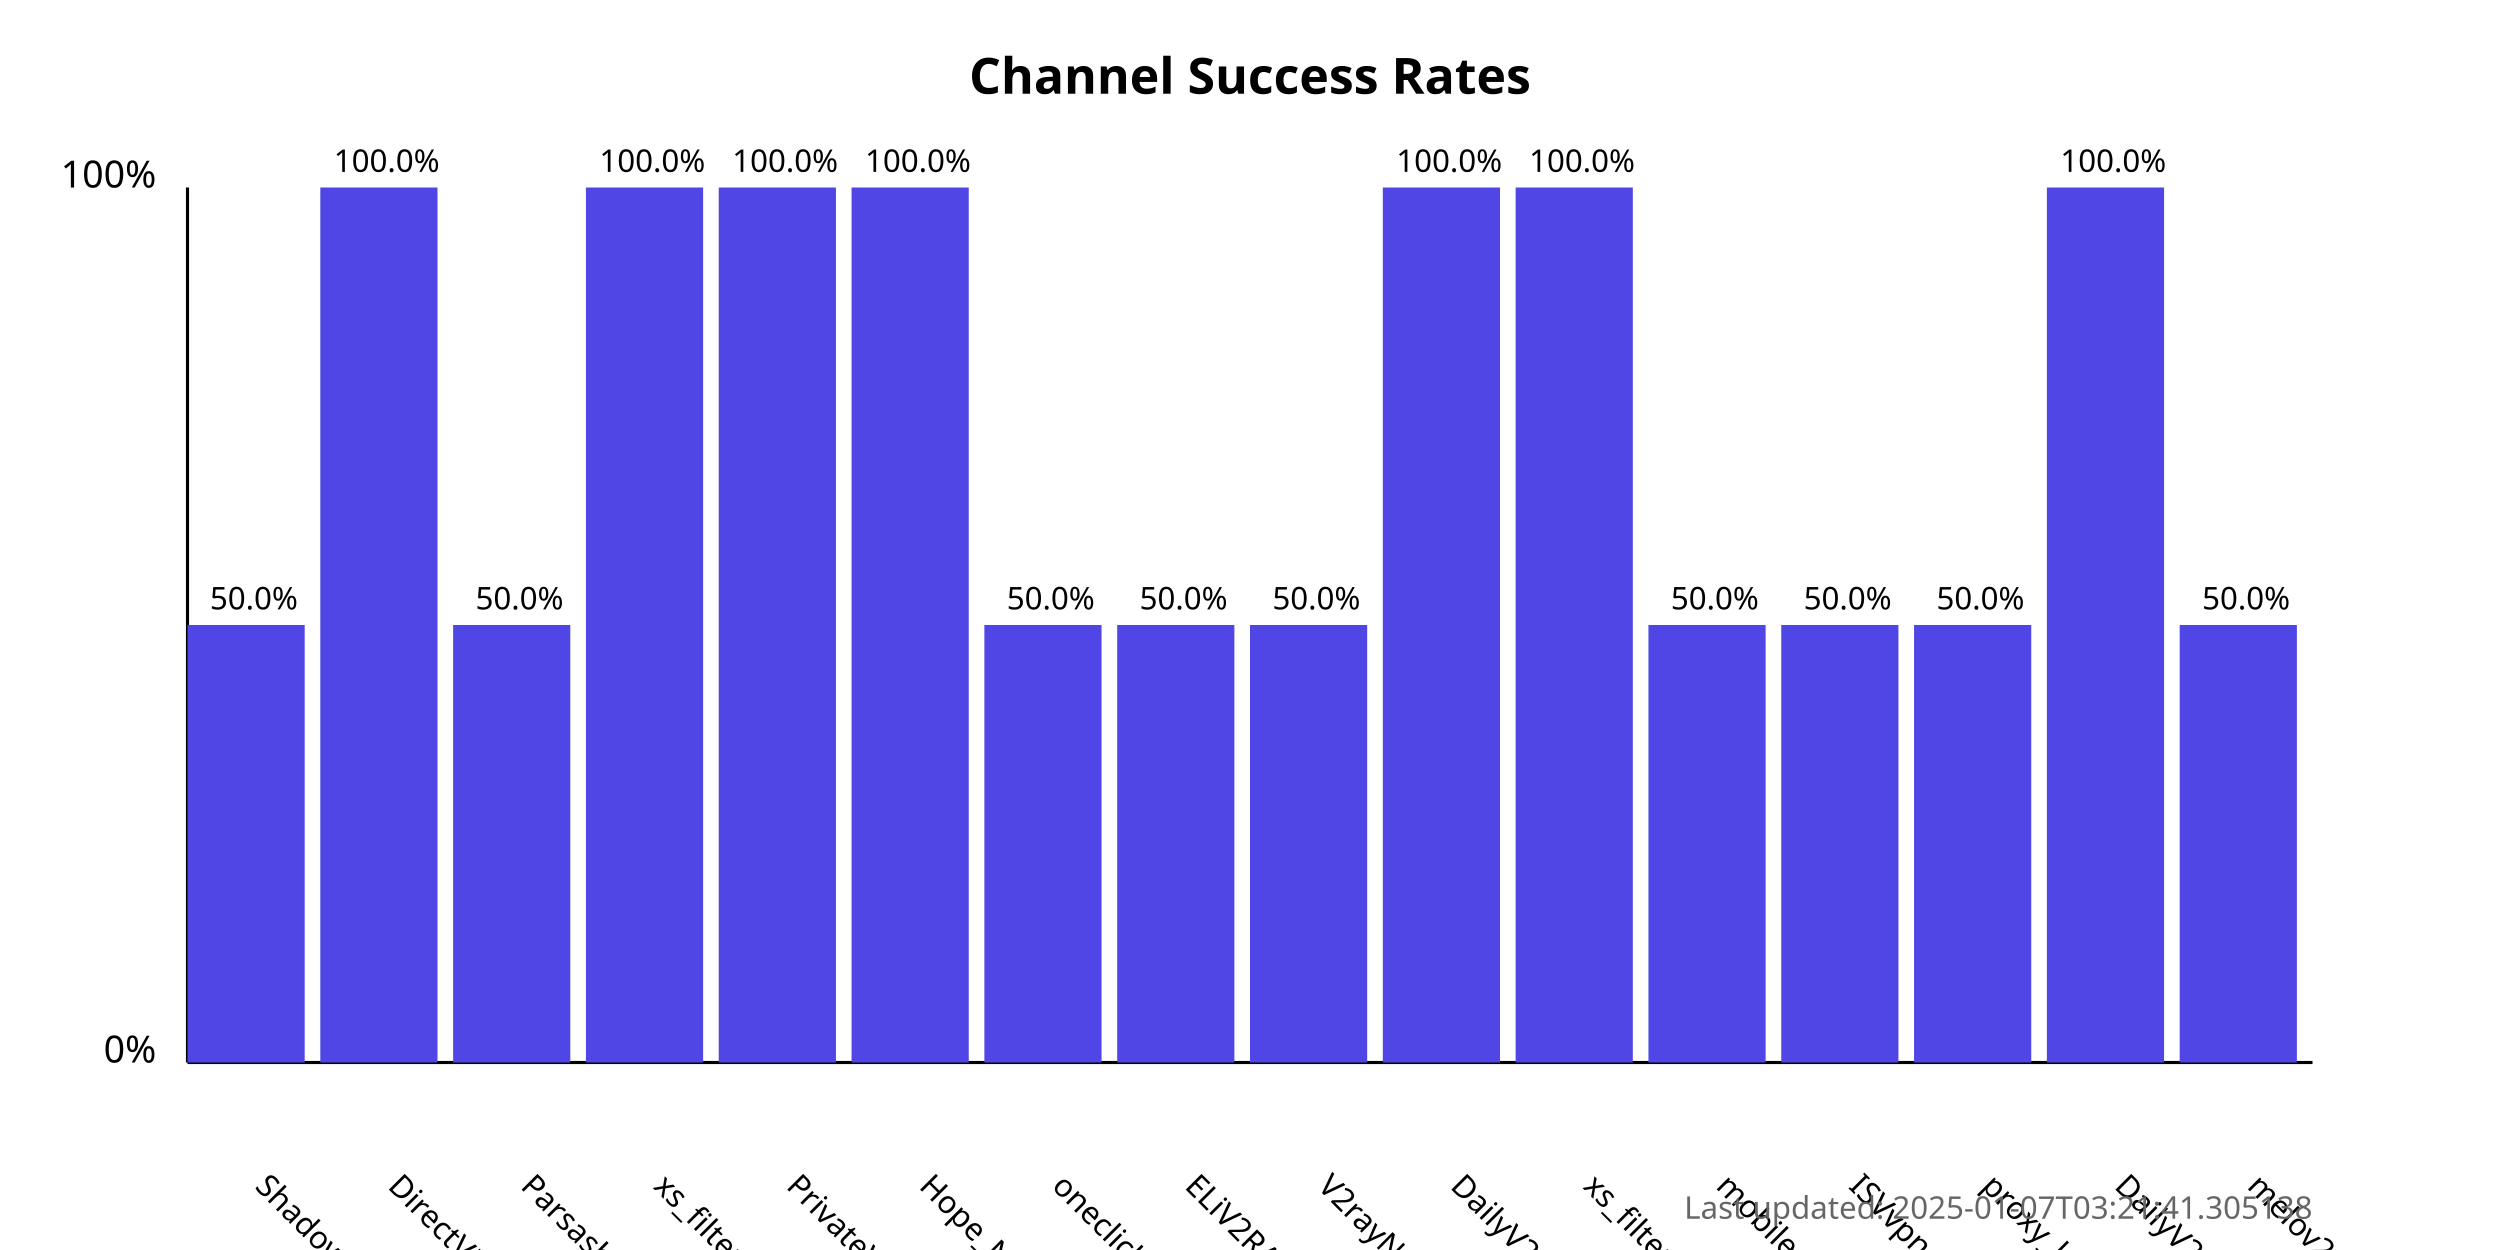
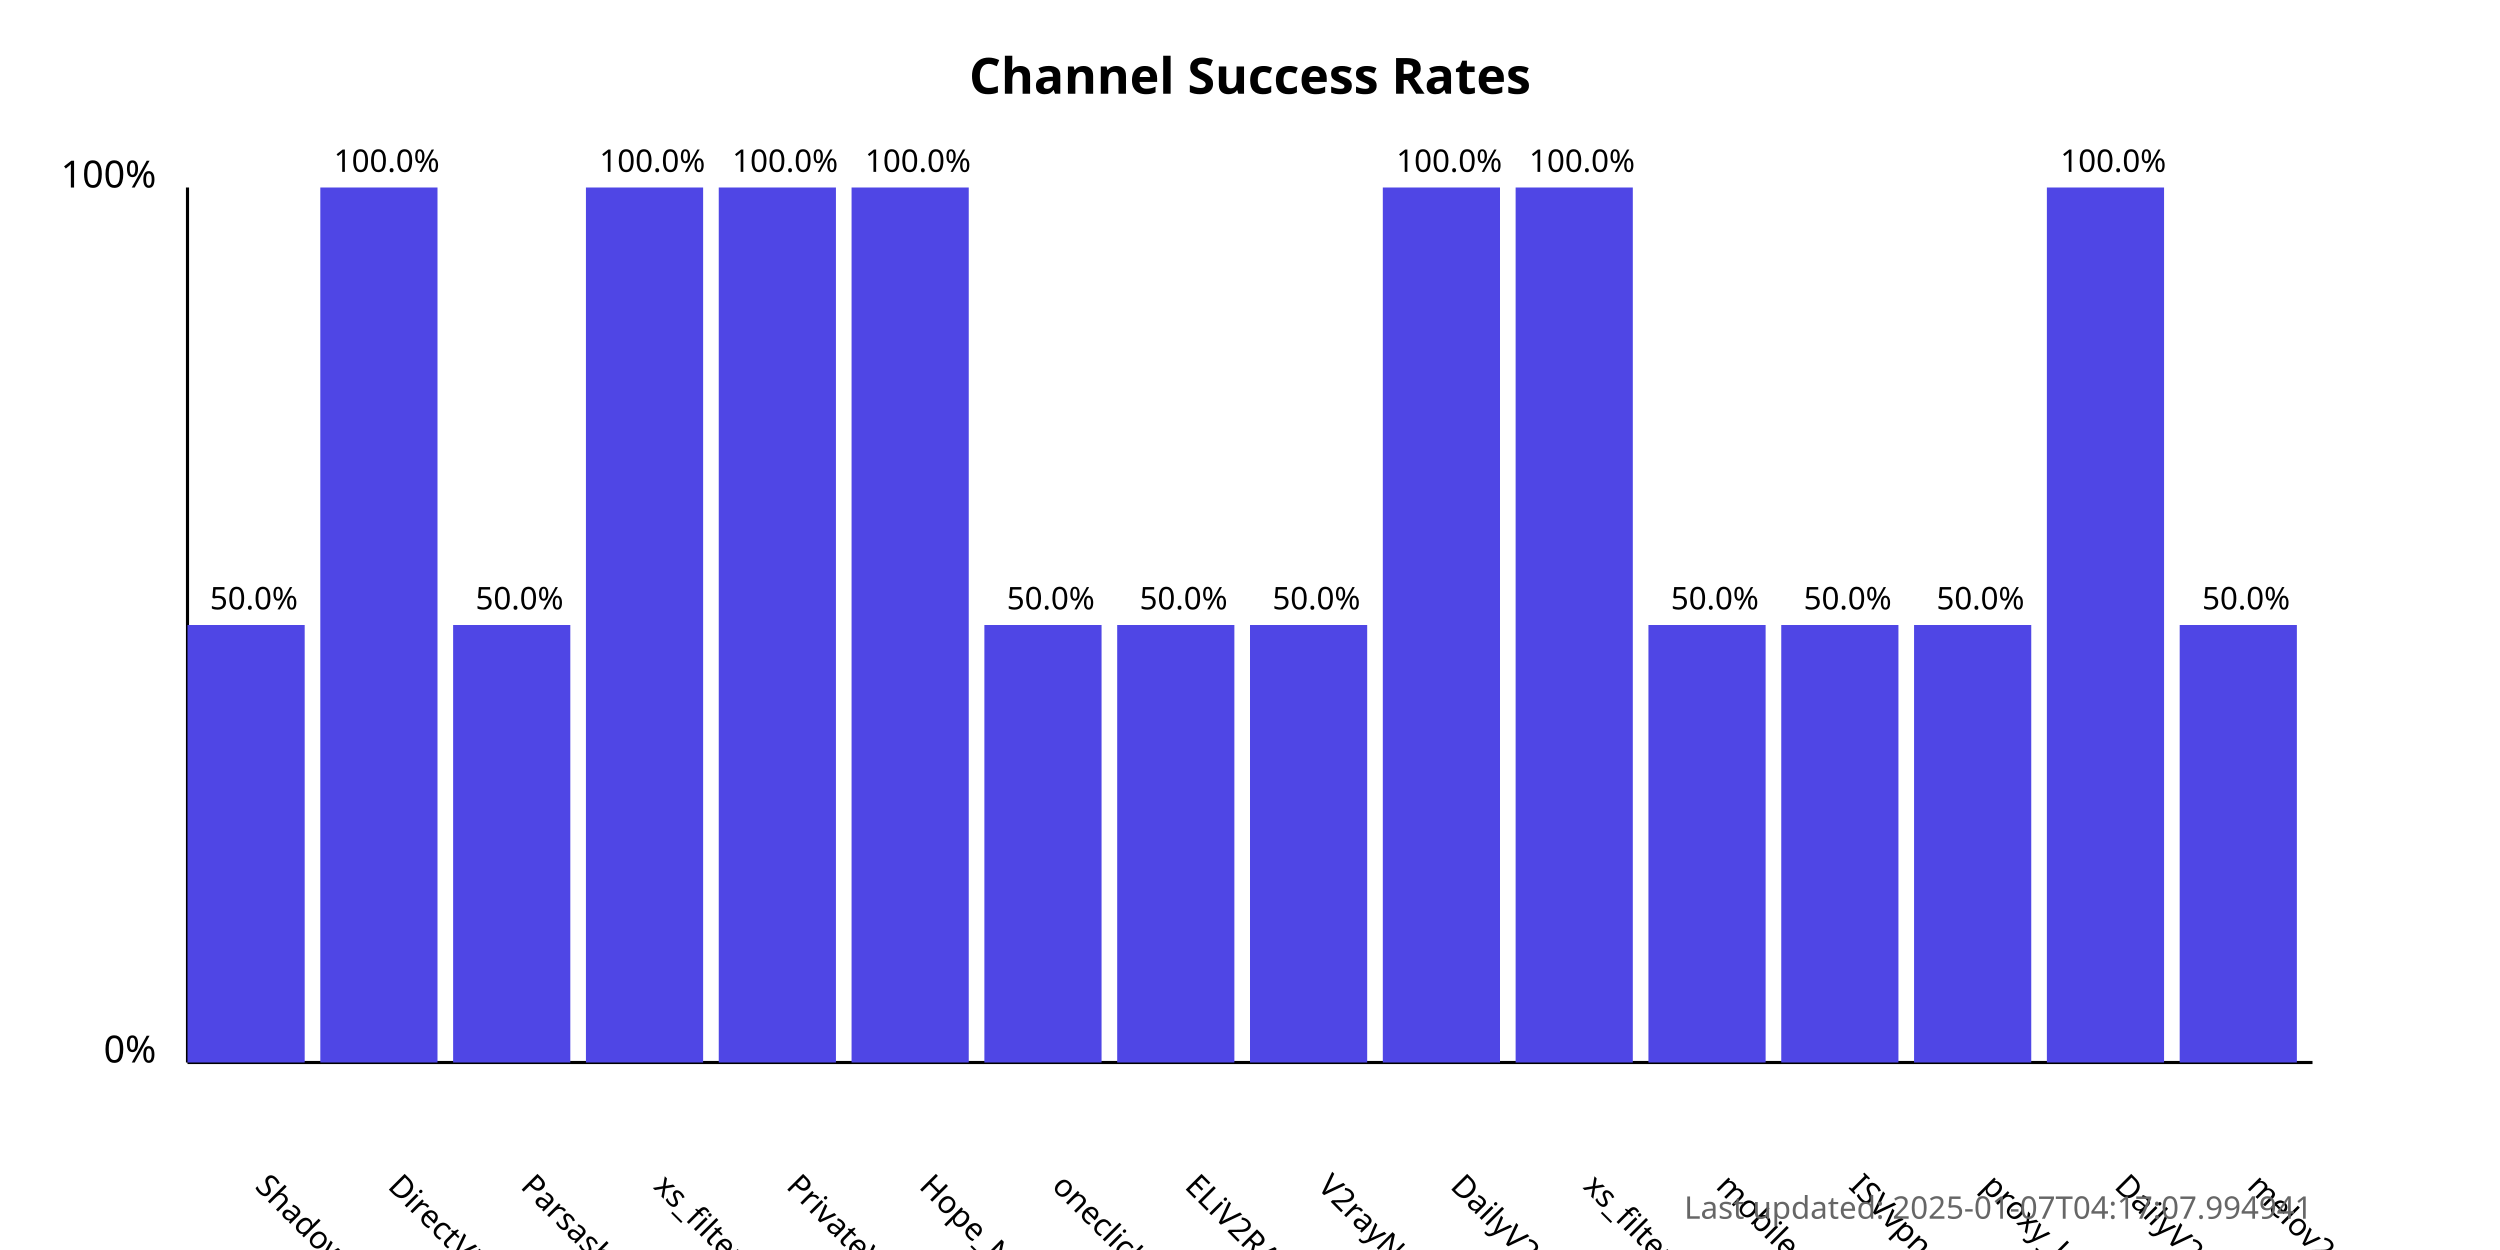
<svg xmlns="http://www.w3.org/2000/svg" width="800" height="400">
  <style>
            .chart-title { font: bold 16px sans-serif; }
            .axis-label { font: 12px sans-serif; }
            .tick-label { font: 10px sans-serif; }
            .bar { fill: #4f46e5; }
            .bar:hover { fill: #6366f1; }
            .timestamp { font: 10px sans-serif; fill: #666; }
        </style>
  <text x="400.0" y="30" text-anchor="middle" class="chart-title">
            Channel Success Rates
        </text>
  <line x1="60" y1="340" x2="60" y2="60" stroke="black" stroke-width="1" />
  <line x1="60" y1="340" x2="740" y2="340" stroke="black" stroke-width="1" />
  <text x="50" y="340" text-anchor="end" class="axis-label">0%</text>
  <text x="50" y="60" text-anchor="end" class="axis-label">100%</text>
  <g>
    <rect x="60" y="200.0" width="37.5" height="140.0" class="bar" />
    <text x="81.25" y="380" transform="rotate(45, 81.25, 380)" text-anchor="start" class="tick-label">
                ShadowProxy66
            </text>
    <text x="81.25" y="195.0" text-anchor="middle" class="tick-label">
                50.0%
            </text>
  </g>
  <g>
    <rect x="102.5" y="60.0" width="37.5" height="280.0" class="bar" />
    <text x="123.75" y="380" transform="rotate(45, 123.75, 380)" text-anchor="start" class="tick-label">
                DirectVPN
            </text>
    <text x="123.75" y="55.0" text-anchor="middle" class="tick-label">
                100.0%
            </text>
  </g>
  <g>
    <rect x="145.0" y="200.0" width="37.5" height="140.0" class="bar" />
    <text x="166.25" y="380" transform="rotate(45, 166.25, 380)" text-anchor="start" class="tick-label">
                Parsashonam
            </text>
    <text x="166.25" y="195.0" text-anchor="middle" class="tick-label">
                50.0%
            </text>
  </g>
  <g>
    <rect x="187.5" y="60.0" width="37.5" height="280.0" class="bar" />
    <text x="208.75" y="380" transform="rotate(45, 208.75, 380)" text-anchor="start" class="tick-label">
                xs_filternet
            </text>
    <text x="208.75" y="55.0" text-anchor="middle" class="tick-label">
                100.0%
            </text>
  </g>
  <g>
    <rect x="230.0" y="60.0" width="37.5" height="280.0" class="bar" />
    <text x="251.25" y="380" transform="rotate(45, 251.25, 380)" text-anchor="start" class="tick-label">
                PrivateVPNs
            </text>
    <text x="251.25" y="55.0" text-anchor="middle" class="tick-label">
                100.0%
            </text>
  </g>
  <g>
    <rect x="272.5" y="60.0" width="37.5" height="280.0" class="bar" />
    <text x="293.75" y="380" transform="rotate(45, 293.75, 380)" text-anchor="start" class="tick-label">
                Hope_Net
            </text>
    <text x="293.75" y="55.0" text-anchor="middle" class="tick-label">
                100.0%
            </text>
  </g>
  <g>
    <rect x="315.0" y="200.0" width="37.5" height="140.0" class="bar" />
    <text x="336.25" y="380" transform="rotate(45, 336.25, 380)" text-anchor="start" class="tick-label">
                oneclickvpnkeys
            </text>
    <text x="336.25" y="195.0" text-anchor="middle" class="tick-label">
                50.0%
            </text>
  </g>
  <g>
    <rect x="357.5" y="200.0" width="37.5" height="140.0" class="bar" />
    <text x="378.75" y="380" transform="rotate(45, 378.75, 380)" text-anchor="start" class="tick-label">
                ELiV2RAY
            </text>
    <text x="378.75" y="195.0" text-anchor="middle" class="tick-label">
                50.0%
            </text>
  </g>
  <g>
    <rect x="400.0" y="200.0" width="37.5" height="140.0" class="bar" />
    <text x="421.25" y="380" transform="rotate(45, 421.25, 380)" text-anchor="start" class="tick-label">
                V2rayNGX
            </text>
    <text x="421.25" y="195.0" text-anchor="middle" class="tick-label">
                50.0%
            </text>
  </g>
  <g>
    <rect x="442.5" y="60.0" width="37.5" height="280.0" class="bar" />
    <text x="463.75" y="380" transform="rotate(45, 463.75, 380)" text-anchor="start" class="tick-label">
                DailyV2RY
            </text>
    <text x="463.75" y="55.0" text-anchor="middle" class="tick-label">
                100.0%
            </text>
  </g>
  <g>
    <rect x="485.0" y="60.0" width="37.5" height="280.0" class="bar" />
    <text x="506.25" y="380" transform="rotate(45, 506.25, 380)" text-anchor="start" class="tick-label">
                xs_filternet
            </text>
    <text x="506.25" y="55.0" text-anchor="middle" class="tick-label">
                100.0%
            </text>
  </g>
  <g>
    <rect x="527.5" y="200.0" width="37.5" height="140.0" class="bar" />
    <text x="548.75" y="380" transform="rotate(45, 548.75, 380)" text-anchor="start" class="tick-label">
                mobilesignal
            </text>
    <text x="548.75" y="195.0" text-anchor="middle" class="tick-label">
                50.0%
            </text>
  </g>
  <g>
    <rect x="570.0" y="200.0" width="37.5" height="140.0" class="bar" />
    <text x="591.25" y="380" transform="rotate(45, 591.25, 380)" text-anchor="start" class="tick-label">
                ISVvpn
            </text>
    <text x="591.25" y="195.0" text-anchor="middle" class="tick-label">
                50.0%
            </text>
  </g>
  <g>
    <rect x="612.5" y="200.0" width="37.5" height="140.0" class="bar" />
    <text x="633.75" y="380" transform="rotate(45, 633.75, 380)" text-anchor="start" class="tick-label">
                proxy_kafee
            </text>
    <text x="633.75" y="195.0" text-anchor="middle" class="tick-label">
                50.0%
            </text>
  </g>
  <g>
    <rect x="655.0" y="60.0" width="37.5" height="280.0" class="bar" />
    <text x="676.25" y="380" transform="rotate(45, 676.25, 380)" text-anchor="start" class="tick-label">
                DailyV2RY
            </text>
    <text x="676.25" y="55.0" text-anchor="middle" class="tick-label">
                100.0%
            </text>
  </g>
  <g>
    <rect x="697.5" y="200.0" width="37.5" height="140.0" class="bar" />
    <text x="718.75" y="380" transform="rotate(45, 718.75, 380)" text-anchor="start" class="tick-label">
                melov2ray
            </text>
    <text x="718.75" y="195.0" text-anchor="middle" class="tick-label">
                50.0%
            </text>
  </g>
  <text x="740" y="390" text-anchor="end" class="timestamp">
-             Last updated: 2025-01-07T03:21:41.305138
+             Last updated: 2025-01-07T04:17:07.994941
        </text>
</svg>
